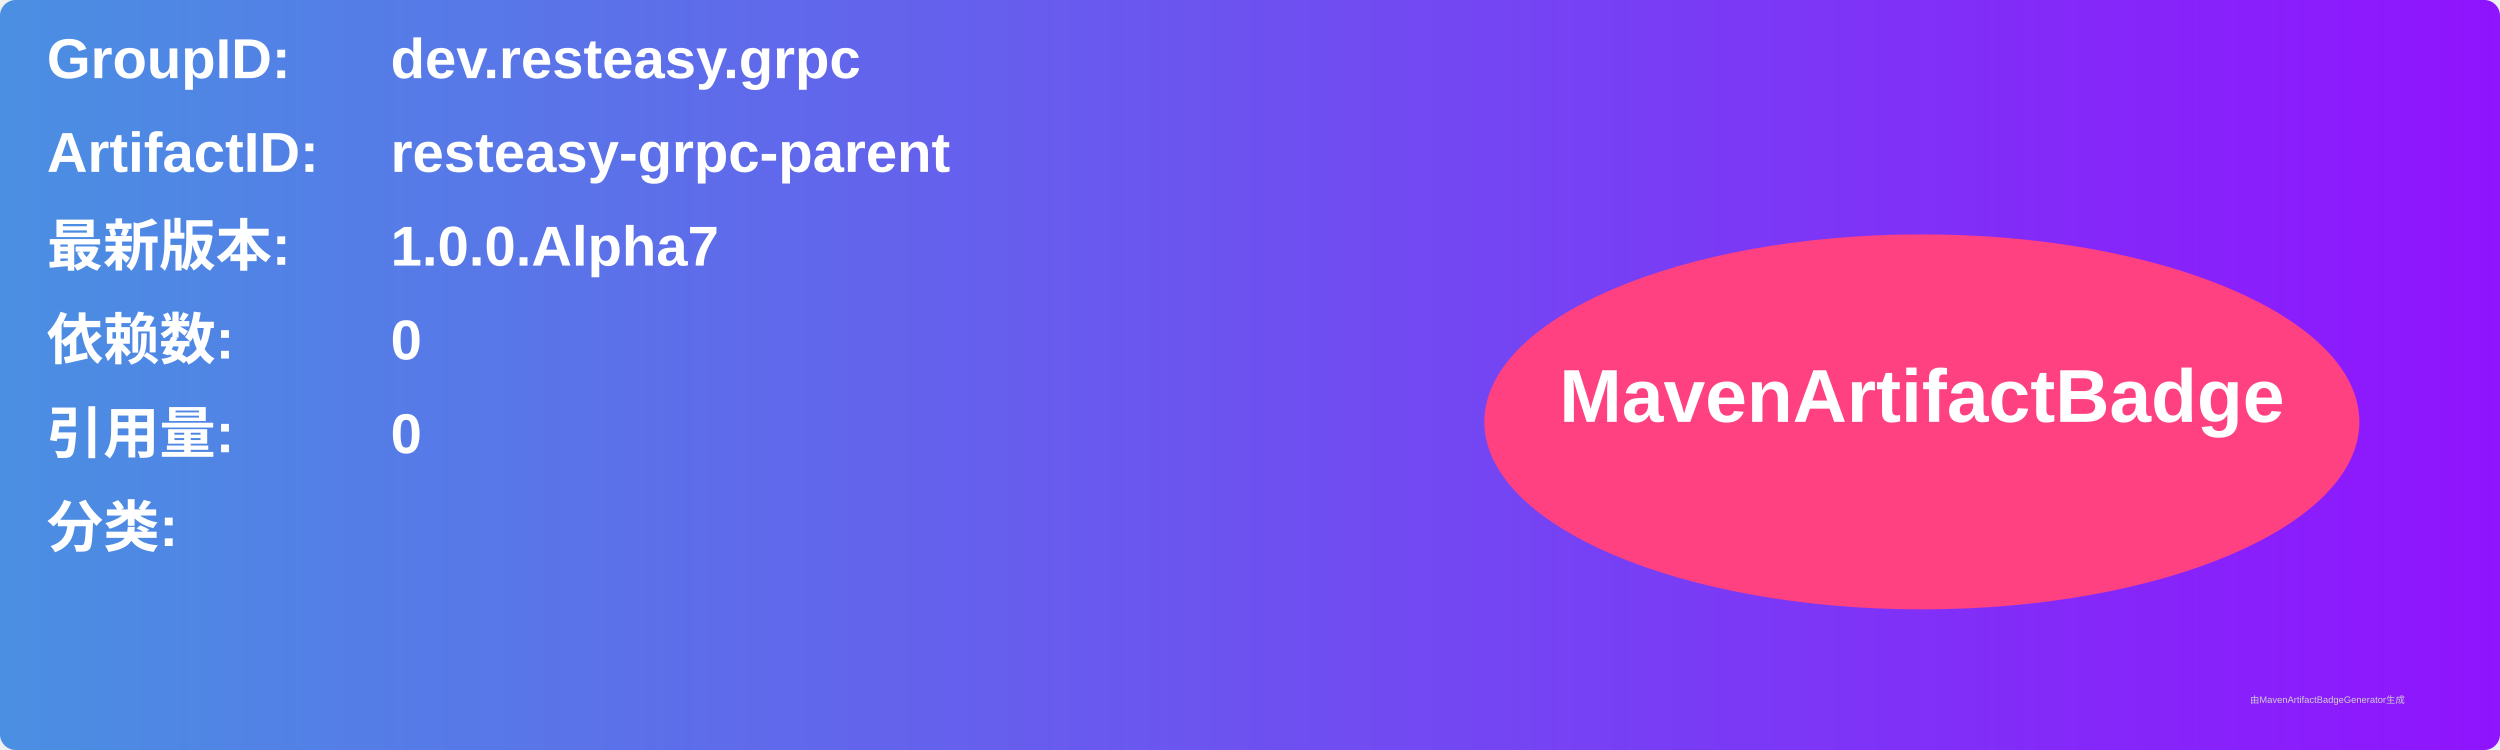
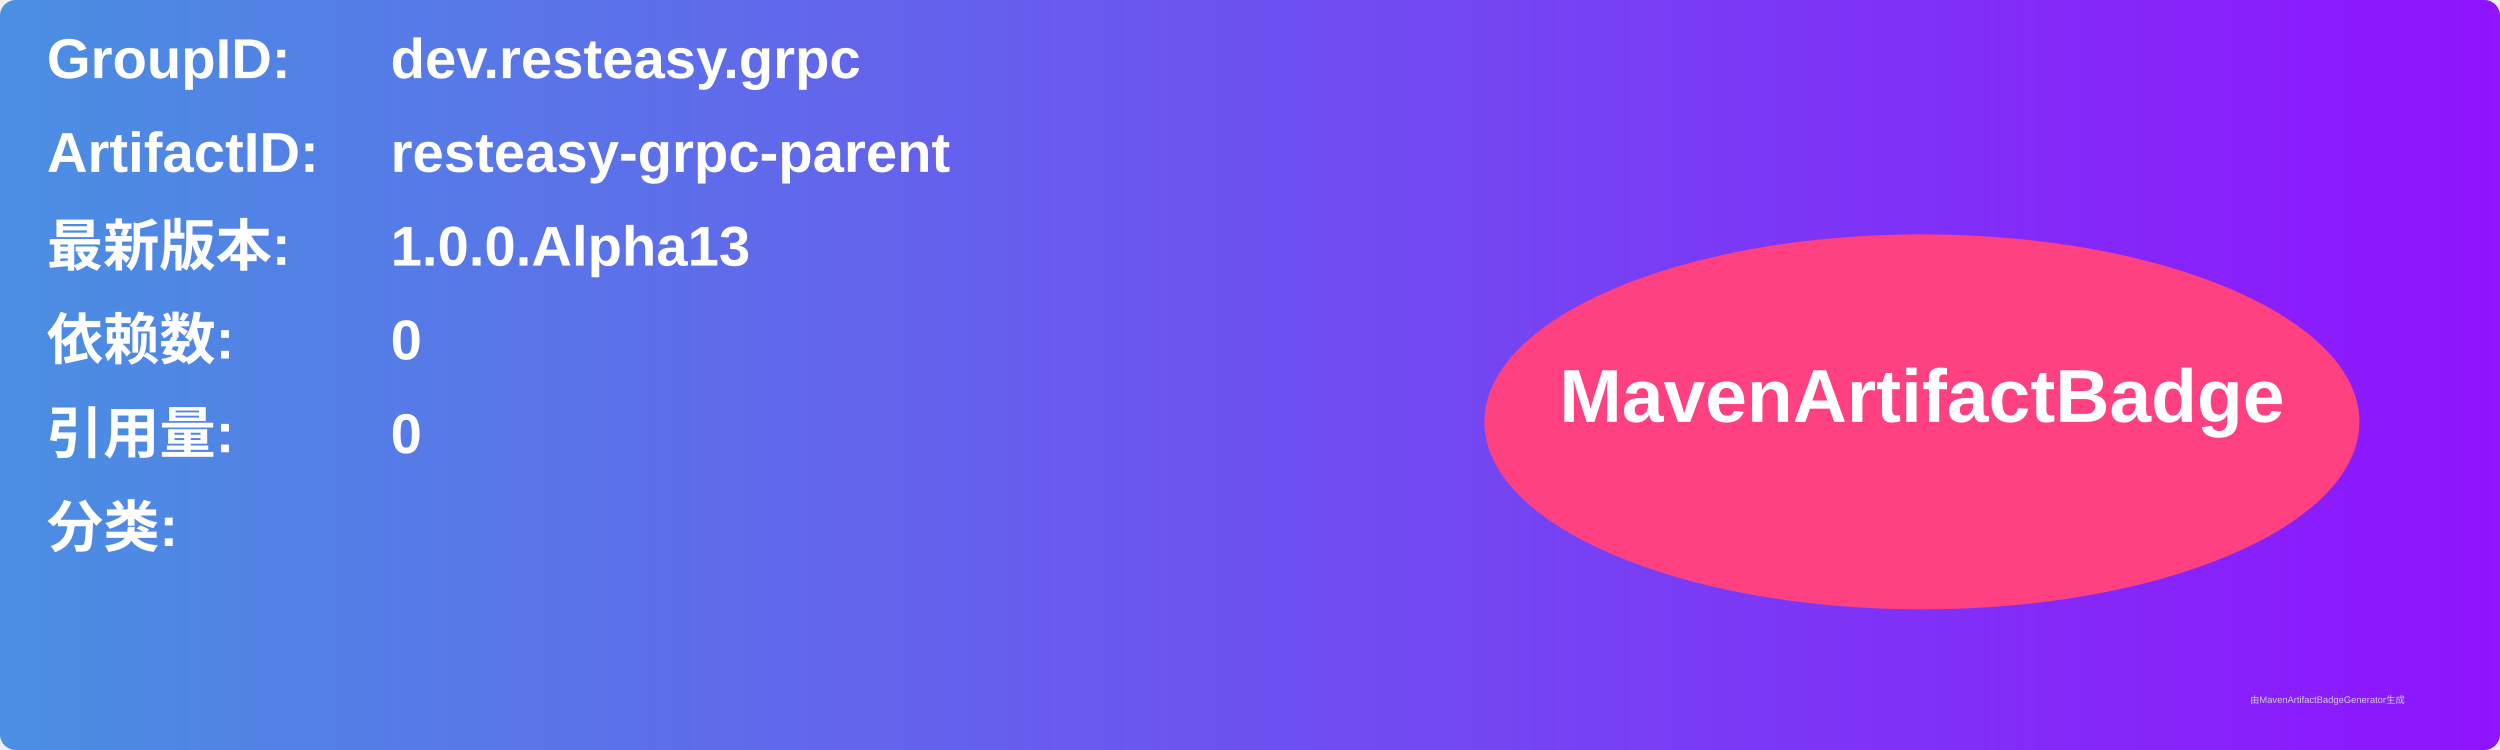
<svg xmlns="http://www.w3.org/2000/svg" width="800" height="240" viewBox="0 0 800 240">
  <linearGradient id="grad" x1="0%" y1="0%" x2="100%" y2="0%">
    <stop offset="0%" stop-color="#4a90e2" />
    <stop offset="100%" stop-color="#9013fe" />
  </linearGradient>
  <rect width="100%" height="100%" rx="5" ry="5" fill="url(#grad)" />
  <g transform="translate(15, 15)">
    <text x="0" y="10" font-family="Arial" font-size="18" fill="white" font-weight="bold" width="260">GroupID:</text>
    <text x="110" y="10" font-family="Arial" font-size="18" fill="white" font-weight="bold" width="460">dev.resteasy.grpc</text>
    <text x="0" y="40" font-family="Arial" font-size="18" fill="white" font-weight="bold" width="260">ArtifactID:</text>
    <text x="110" y="40" font-family="Arial" font-size="18" fill="white" font-weight="bold" width="460">resteasy-grpc-parent</text>
    <text x="0" y="70" font-family="Arial" font-size="18" fill="white" font-weight="bold">最新版本:</text>
    <text x="110" y="70" font-family="Arial" font-size="18" fill="white" font-weight="bold">
-       <tspan font-weight="bold">1.0.0.Alpha7</tspan>
+       <tspan font-weight="bold">1.0.0.Alpha13</tspan>
    </text>
    <text x="0" y="100" font-family="Arial" font-size="18" fill="white" font-weight="bold">依赖数: </text>
    <text x="110" y="100" font-family="Arial" font-size="18" fill="white">
      <tspan font-weight="bold">0</tspan>
    </text>
    <text x="0" y="130" font-family="Arial" font-size="18" fill="white" font-weight="bold">引用量: </text>
    <text x="110" y="130" font-family="Arial" font-size="18" fill="white">
      <tspan font-weight="bold">0</tspan>
    </text>
    <text x="0" y="160" font-family="Arial" font-size="18" fill="white" font-weight="bold">分类:</text>
    <text x="10" y="190" font-family="Arial" font-size="10" fill="white">
      <tspan font-weight="bold" />
    </text>
    <ellipse cx="600" cy="120" rx="140" ry="60" fill="#ff4081" />
    <text x="600" y="120" text-anchor="middle" font-family="Arial" font-size="24" fill="white" font-weight="bold">MavenArtifactBadge</text>
  </g>
  <text x="720" y="225" font-family="Arial" font-size="3" fill="#d0d0d0">由MavenArtifactBadgeGenerator生成</text>
</svg>
